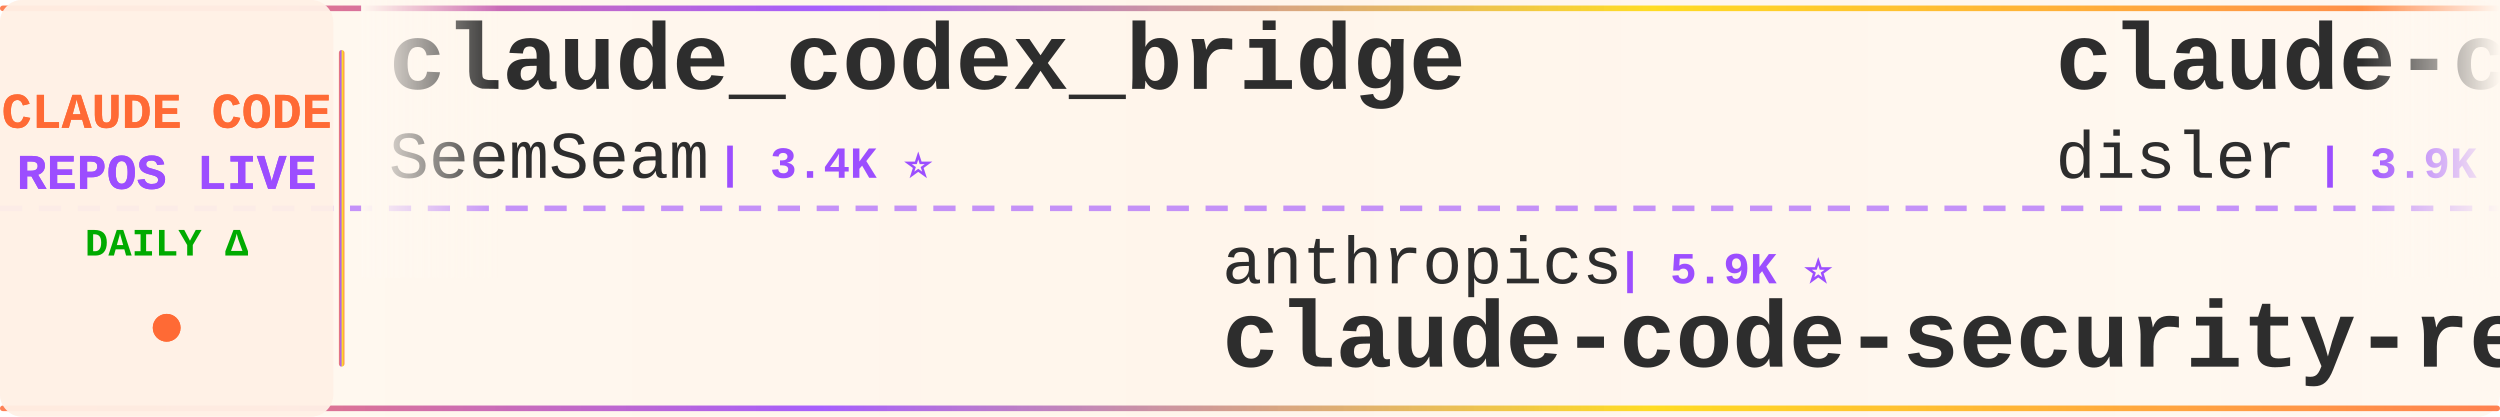
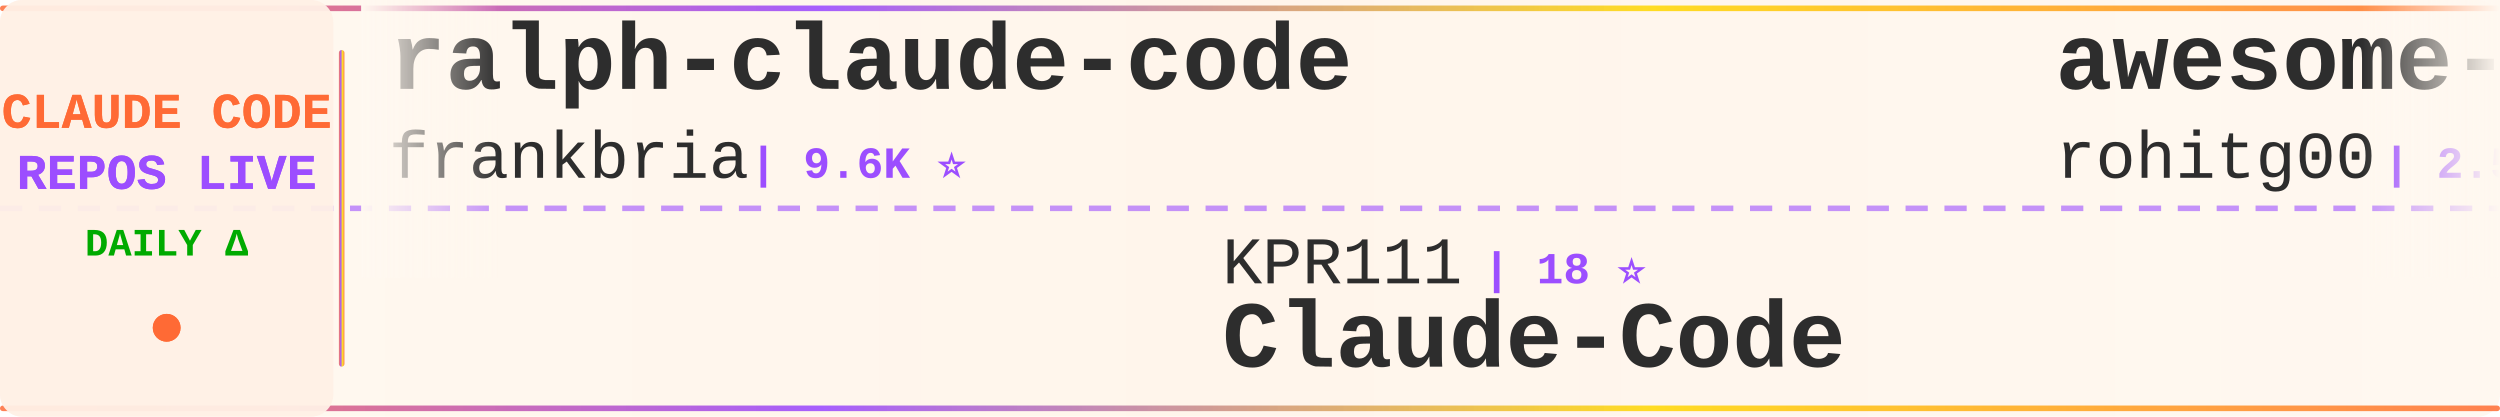
<svg xmlns="http://www.w3.org/2000/svg" width="900" height="150">
  <defs>
    <linearGradient id="tickerBg" x1="0%" y1="0%" x2="100%" y2="0%">
      <stop offset="0%" style="stop-color:#fff8f0;stop-opacity:0.98" />
      <stop offset="50%" style="stop-color:#fff5eb;stop-opacity:1" />
      <stop offset="100%" style="stop-color:#fff8f0;stop-opacity:0.98" />
    </linearGradient>
    <linearGradient id="borderGrad" x1="0%" y1="0%" x2="100%" y2="0%">
      <stop offset="0%" style="stop-color:#FF6B35;stop-opacity:0.85">
        <animate attributeName="stop-opacity" values="0.85;1;0.85" dur="2s" repeatCount="indefinite" />
      </stop>
      <stop offset="33%" style="stop-color:#9C4EFF;stop-opacity:0.9">
        <animate attributeName="stop-opacity" values="0.9;1;0.9" dur="2.2s" repeatCount="indefinite" />
      </stop>
      <stop offset="66%" style="stop-color:#FFD700;stop-opacity:0.85">
        <animate attributeName="stop-opacity" values="0.85;1;0.85" dur="1.8s" repeatCount="indefinite" />
      </stop>
      <stop offset="100%" style="stop-color:#FF6B35;stop-opacity:0.85">
        <animate attributeName="stop-opacity" values="0.85;1;0.85" dur="2s" repeatCount="indefinite" />
      </stop>
    </linearGradient>
    <filter id="textGlow">
      <feGaussianBlur stdDeviation="0.15" result="coloredBlur" />
      <feMerge>
        <feMergeNode in="coloredBlur" />
        <feMergeNode in="SourceGraphic" />
      </feMerge>
    </filter>
    <filter id="metricGlow">
      <feGaussianBlur stdDeviation="0.2" result="coloredBlur" />
      <feMerge>
        <feMergeNode in="coloredBlur" />
        <feMergeNode in="SourceGraphic" />
      </feMerge>
    </filter>
    <linearGradient id="leftFade" x1="0%" y1="0%" x2="100%" y2="0%">
      <stop offset="0%" style="stop-color:#fff8f0;stop-opacity:1" />
      <stop offset="100%" style="stop-color:#fff8f0;stop-opacity:0" />
    </linearGradient>
    <linearGradient id="rightFade" x1="0%" y1="0%" x2="100%" y2="0%">
      <stop offset="0%" style="stop-color:#fff8f0;stop-opacity:0" />
      <stop offset="100%" style="stop-color:#fff8f0;stop-opacity:1" />
    </linearGradient>
  </defs>
  <rect width="900" height="150" fill="url(#tickerBg)" rx="8" />
  <rect x="0" y="2" width="900" height="2" fill="url(#borderGrad)" rx="1" />
  <rect x="0" y="146" width="900" height="2" fill="url(#borderGrad)" rx="1" />
  <line x1="0" y1="75" x2="900" y2="75" stroke="#9C4EFF" stroke-width="2" stroke-dasharray="8 6" opacity="0.6" />
  <rect x="0" y="0" width="120" height="150" fill="#fff0e6" opacity="0.95" rx="8" />
  <text x="60" y="46" font-family="'Courier New', monospace" font-size="18" font-weight="bold" fill="#FF6B35" text-anchor="middle" filter="url(#textGlow)">
    CLAUDE CODE
  </text>
  <text x="60" y="68" font-family="'Courier New', monospace" font-size="18" font-weight="bold" fill="#9C4EFF" text-anchor="middle" filter="url(#textGlow)">
    REPOS LIVE
  </text>
  <text x="60" y="92" font-family="'Courier New', monospace" font-size="14" font-weight="bold" fill="#00aa00" text-anchor="middle">
    DAILY Δ
  </text>
  <circle cx="60" cy="118" r="5" fill="#FF6B35" filter="url(#metricGlow)">
    <animate attributeName="r" values="4;6;4" dur="1.5s" repeatCount="indefinite" />
    <animate attributeName="opacity" values="0.6;1;0.6" dur="1.5s" repeatCount="indefinite" />
  </circle>
  <rect x="122" y="18" width="2" height="114" fill="url(#borderGrad)" rx="1" />
  <clipPath id="tickerClip">
    <rect x="130" y="0" width="770" height="150" />
  </clipPath>
  <g clip-path="url(#tickerClip)">
    <g id="tickerItems">
      <animateTransform attributeName="transform" attributeType="XML" type="translate" from="0 0" to="-3000 0" dur="54s" repeatCount="indefinite" />
      <g transform="translate(0, 0)">
-         <text x="140" y="32" font-family="'Courier New', monospace" font-size="34" font-weight="bold" fill="#2d2d2d">claude_codex_bridge</text>
-         <text x="140" y="64" font-family="'Courier New', monospace" font-size="24" font-weight="normal" fill="#2d2d2d" opacity="1.0">SeemSeam</text>
-         <text x="258" y="64" font-family="'Courier New', monospace" font-size="16" font-weight="bold" fill="#9C4EFF"> | 3.4K ⭐</text>
+         <text x="140" y="32" font-family="'Courier New', monospace" font-size="34" font-weight="bold" fill="#2d2d2d">ralph-claude-code</text>
+         <text x="140" y="64" font-family="'Courier New', monospace" font-size="24" font-weight="normal" fill="#2d2d2d" opacity="1.0">frankbria</text>
+         <text x="270" y="64" font-family="'Courier New', monospace" font-size="16" font-weight="bold" fill="#9C4EFF"> | 9.6K ⭐</text>
      </g>
      <g transform="translate(300, 0)">
-         <text x="140" y="102" font-family="'Courier New', monospace" font-size="24" font-weight="normal" fill="#2d2d2d" opacity="1.0">anthropics</text>
-         <text x="282" y="102" font-family="'Courier New', monospace" font-size="16" font-weight="bold" fill="#9C4EFF"> | 5.9K ⭐</text>
-         <text x="140" y="132" font-family="'Courier New', monospace" font-size="34" font-weight="bold" fill="#2d2d2d">claude-code-security-rev...</text>
+         <text x="140" y="102" font-family="'Courier New', monospace" font-size="24" font-weight="normal" fill="#2d2d2d" opacity="1.0">KPR111</text>
+         <text x="234" y="102" font-family="'Courier New', monospace" font-size="16" font-weight="bold" fill="#9C4EFF"> | 18 ⭐</text>
+         <text x="140" y="132" font-family="'Courier New', monospace" font-size="34" font-weight="bold" fill="#2d2d2d">Claude-Code</text>
      </g>
      <g transform="translate(600, 0)">
-         <text x="140" y="32" font-family="'Courier New', monospace" font-size="34" font-weight="bold" fill="#2d2d2d">claude-code-hooks-master...</text>
-         <text x="140" y="64" font-family="'Courier New', monospace" font-size="24" font-weight="normal" fill="#2d2d2d" opacity="1.0">disler</text>
-         <text x="234" y="64" font-family="'Courier New', monospace" font-size="16" font-weight="bold" fill="#9C4EFF"> | 3.9K ⭐</text>
+         <text x="140" y="32" font-family="'Courier New', monospace" font-size="34" font-weight="bold" fill="#2d2d2d">awesome-claude-code-tool...</text>
+         <text x="140" y="64" font-family="'Courier New', monospace" font-size="24" font-weight="normal" fill="#2d2d2d" opacity="1.0">rohitg00</text>
+         <text x="258" y="64" font-family="'Courier New', monospace" font-size="16" font-weight="bold" fill="#9C4EFF"> | 2.5K ⭐</text>
      </g>
      <g transform="translate(900, 0)">
+         <text x="140" y="102" font-family="'Courier New', monospace" font-size="24" font-weight="normal" fill="#2d2d2d" opacity="1.0">huangjia2019</text>
+         <text x="306" y="102" font-family="'Courier New', monospace" font-size="16" font-weight="bold" fill="#9C4EFF"> | 1.1K ⭐ +1</text>
+         <text x="140" y="132" font-family="'Courier New', monospace" font-size="34" font-weight="bold" fill="#2d2d2d">claude-code-engineering</text>
+       </g>
+       <g transform="translate(1200, 0)">
+         <text x="140" y="32" font-family="'Courier New', monospace" font-size="34" font-weight="bold" fill="#2d2d2d">Claude-Code</text>
+         <text x="140" y="64" font-family="'Courier New', monospace" font-size="24" font-weight="normal" fill="#2d2d2d" opacity="1.0">OrcaWhisper</text>
+         <text x="294" y="64" font-family="'Courier New', monospace" font-size="16" font-weight="bold" fill="#9C4EFF"> | 90 ⭐</text>
+       </g>
+       <g transform="translate(1500, 0)">
+         <text x="140" y="102" font-family="'Courier New', monospace" font-size="24" font-weight="normal" fill="#2d2d2d" opacity="1.0">VineeTagarwaL-code</text>
+         <text x="378" y="102" font-family="'Courier New', monospace" font-size="16" font-weight="bold" fill="#9C4EFF"> | 273 ⭐</text>
+         <text x="140" y="132" font-family="'Courier New', monospace" font-size="34" font-weight="bold" fill="#2d2d2d">claude-code</text>
+       </g>
+       <g transform="translate(1800, 0)">
+         <text x="140" y="32" font-family="'Courier New', monospace" font-size="34" font-weight="bold" fill="#2d2d2d">claude-code</text>
+         <text x="140" y="64" font-family="'Courier New', monospace" font-size="24" font-weight="normal" fill="#2d2d2d" opacity="1.0">mehmoodosman</text>
+         <text x="306" y="64" font-family="'Courier New', monospace" font-size="16" font-weight="bold" fill="#9C4EFF"> | 172 ⭐</text>
+       </g>
+       <g transform="translate(2100, 0)">
+         <text x="140" y="102" font-family="'Courier New', monospace" font-size="24" font-weight="normal" fill="#2d2d2d" opacity="1.0">pengchengneo</text>
+         <text x="306" y="102" font-family="'Courier New', monospace" font-size="16" font-weight="bold" fill="#9C4EFF"> | 1.7K ⭐</text>
+         <text x="140" y="132" font-family="'Courier New', monospace" font-size="34" font-weight="bold" fill="#2d2d2d">Claude-Code</text>
+       </g>
+       <g transform="translate(2400, 0)">
+         <text x="140" y="32" font-family="'Courier New', monospace" font-size="34" font-weight="bold" fill="#2d2d2d">claude-code-prompts</text>
+         <text x="140" y="64" font-family="'Courier New', monospace" font-size="24" font-weight="normal" fill="#2d2d2d" opacity="1.0">repowise-dev</text>
+         <text x="306" y="64" font-family="'Courier New', monospace" font-size="16" font-weight="bold" fill="#9C4EFF"> | 1.2K ⭐</text>
+       </g>
+       <g transform="translate(2700, 0)">
        <text x="140" y="102" font-family="'Courier New', monospace" font-size="24" font-weight="normal" fill="#2d2d2d" opacity="1.0">AprilNEA</text>
        <text x="258" y="102" font-family="'Courier New', monospace" font-size="16" font-weight="bold" fill="#9C4EFF"> | 390 ⭐</text>
        <text x="140" y="132" font-family="'Courier New', monospace" font-size="34" font-weight="bold" fill="#2d2d2d">claude-code-source</text>
      </g>
-       <g transform="translate(1200, 0)">
-         <text x="140" y="32" font-family="'Courier New', monospace" font-size="34" font-weight="bold" fill="#2d2d2d">claude-code</text>
-         <text x="140" y="64" font-family="'Courier New', monospace" font-size="24" font-weight="normal" fill="#2d2d2d" opacity="1.0">VineeTagarwaL-code</text>
-         <text x="378" y="64" font-family="'Courier New', monospace" font-size="16" font-weight="bold" fill="#9C4EFF"> | 273 ⭐</text>
-       </g>
-       <g transform="translate(1500, 0)">
-         <text x="140" y="102" font-family="'Courier New', monospace" font-size="24" font-weight="normal" fill="#2d2d2d" opacity="1.0">shareAI-lab</text>
-         <text x="294" y="102" font-family="'Courier New', monospace" font-size="16" font-weight="bold" fill="#9C4EFF"> | 74.3K ⭐ +20</text>
-         <text x="140" y="132" font-family="'Courier New', monospace" font-size="34" font-weight="bold" fill="#2d2d2d">learn-claude-code</text>
-       </g>
-       <g transform="translate(1800, 0)">
-         <text x="140" y="32" font-family="'Courier New', monospace" font-size="34" font-weight="bold" fill="#2d2d2d">claude-code</text>
-         <text x="140" y="64" font-family="'Courier New', monospace" font-size="24" font-weight="normal" fill="#2d2d2d" opacity="1.0">codeaashu</text>
-         <text x="270" y="64" font-family="'Courier New', monospace" font-size="16" font-weight="bold" fill="#9C4EFF"> | 3.2K ⭐</text>
-       </g>
-       <g transform="translate(2100, 0)">
-         <text x="140" y="102" font-family="'Courier New', monospace" font-size="24" font-weight="normal" fill="#2d2d2d" opacity="1.0">mehmoodosman</text>
-         <text x="306" y="102" font-family="'Courier New', monospace" font-size="16" font-weight="bold" fill="#9C4EFF"> | 172 ⭐</text>
-         <text x="140" y="132" font-family="'Courier New', monospace" font-size="34" font-weight="bold" fill="#2d2d2d">claude-code</text>
-       </g>
-       <g transform="translate(2400, 0)">
-         <text x="140" y="32" font-family="'Courier New', monospace" font-size="34" font-weight="bold" fill="#2d2d2d">claude-code-best-practic...</text>
-         <text x="140" y="64" font-family="'Courier New', monospace" font-size="24" font-weight="normal" fill="#2d2d2d" opacity="1.0">shanraisshan</text>
-         <text x="306" y="64" font-family="'Courier New', monospace" font-size="16" font-weight="bold" fill="#9C4EFF"> | 64.5K ⭐ +26</text>
-       </g>
-       <g transform="translate(2700, 0)">
-         <text x="140" y="102" font-family="'Courier New', monospace" font-size="24" font-weight="normal" fill="#2d2d2d" opacity="1.0">nicedreamzapp</text>
-         <text x="318" y="102" font-family="'Courier New', monospace" font-size="16" font-weight="bold" fill="#9C4EFF"> | 3.2K ⭐</text>
-         <text x="140" y="132" font-family="'Courier New', monospace" font-size="34" font-weight="bold" fill="#2d2d2d">claude-code-local</text>
-       </g>
      <g transform="translate(3000, 0)">
-         <text x="140" y="32" font-family="'Courier New', monospace" font-size="34" font-weight="bold" fill="#2d2d2d">claude_codex_bridge</text>
-         <text x="140" y="64" font-family="'Courier New', monospace" font-size="24" font-weight="normal" fill="#2d2d2d" opacity="1.0">SeemSeam</text>
-         <text x="258" y="64" font-family="'Courier New', monospace" font-size="16" font-weight="bold" fill="#9C4EFF"> | 3.4K ⭐</text>
+         <text x="140" y="32" font-family="'Courier New', monospace" font-size="34" font-weight="bold" fill="#2d2d2d">ralph-claude-code</text>
+         <text x="140" y="64" font-family="'Courier New', monospace" font-size="24" font-weight="normal" fill="#2d2d2d" opacity="1.0">frankbria</text>
+         <text x="270" y="64" font-family="'Courier New', monospace" font-size="16" font-weight="bold" fill="#9C4EFF"> | 9.6K ⭐</text>
      </g>
      <g transform="translate(3300, 0)">
-         <text x="140" y="102" font-family="'Courier New', monospace" font-size="24" font-weight="normal" fill="#2d2d2d" opacity="1.0">anthropics</text>
-         <text x="282" y="102" font-family="'Courier New', monospace" font-size="16" font-weight="bold" fill="#9C4EFF"> | 5.9K ⭐</text>
-         <text x="140" y="132" font-family="'Courier New', monospace" font-size="34" font-weight="bold" fill="#2d2d2d">claude-code-security-rev...</text>
+         <text x="140" y="102" font-family="'Courier New', monospace" font-size="24" font-weight="normal" fill="#2d2d2d" opacity="1.0">KPR111</text>
+         <text x="234" y="102" font-family="'Courier New', monospace" font-size="16" font-weight="bold" fill="#9C4EFF"> | 18 ⭐</text>
+         <text x="140" y="132" font-family="'Courier New', monospace" font-size="34" font-weight="bold" fill="#2d2d2d">Claude-Code</text>
      </g>
      <g transform="translate(3600, 0)">
-         <text x="140" y="32" font-family="'Courier New', monospace" font-size="34" font-weight="bold" fill="#2d2d2d">claude-code-hooks-master...</text>
-         <text x="140" y="64" font-family="'Courier New', monospace" font-size="24" font-weight="normal" fill="#2d2d2d" opacity="1.0">disler</text>
-         <text x="234" y="64" font-family="'Courier New', monospace" font-size="16" font-weight="bold" fill="#9C4EFF"> | 3.9K ⭐</text>
+         <text x="140" y="32" font-family="'Courier New', monospace" font-size="34" font-weight="bold" fill="#2d2d2d">awesome-claude-code-tool...</text>
+         <text x="140" y="64" font-family="'Courier New', monospace" font-size="24" font-weight="normal" fill="#2d2d2d" opacity="1.0">rohitg00</text>
+         <text x="258" y="64" font-family="'Courier New', monospace" font-size="16" font-weight="bold" fill="#9C4EFF"> | 2.5K ⭐</text>
      </g>
      <g transform="translate(3900, 0)">
-         <text x="140" y="102" font-family="'Courier New', monospace" font-size="24" font-weight="normal" fill="#2d2d2d" opacity="1.0">AprilNEA</text>
-         <text x="258" y="102" font-family="'Courier New', monospace" font-size="16" font-weight="bold" fill="#9C4EFF"> | 390 ⭐</text>
-         <text x="140" y="132" font-family="'Courier New', monospace" font-size="34" font-weight="bold" fill="#2d2d2d">claude-code-source</text>
+         <text x="140" y="102" font-family="'Courier New', monospace" font-size="24" font-weight="normal" fill="#2d2d2d" opacity="1.0">huangjia2019</text>
+         <text x="306" y="102" font-family="'Courier New', monospace" font-size="16" font-weight="bold" fill="#9C4EFF"> | 1.1K ⭐ +1</text>
+         <text x="140" y="132" font-family="'Courier New', monospace" font-size="34" font-weight="bold" fill="#2d2d2d">claude-code-engineering</text>
      </g>
    </g>
  </g>
  <rect x="130" y="0" width="50" height="100" fill="url(#leftFade)" />
  <rect x="850" y="0" width="50" height="100" fill="url(#rightFade)" />
</svg>
